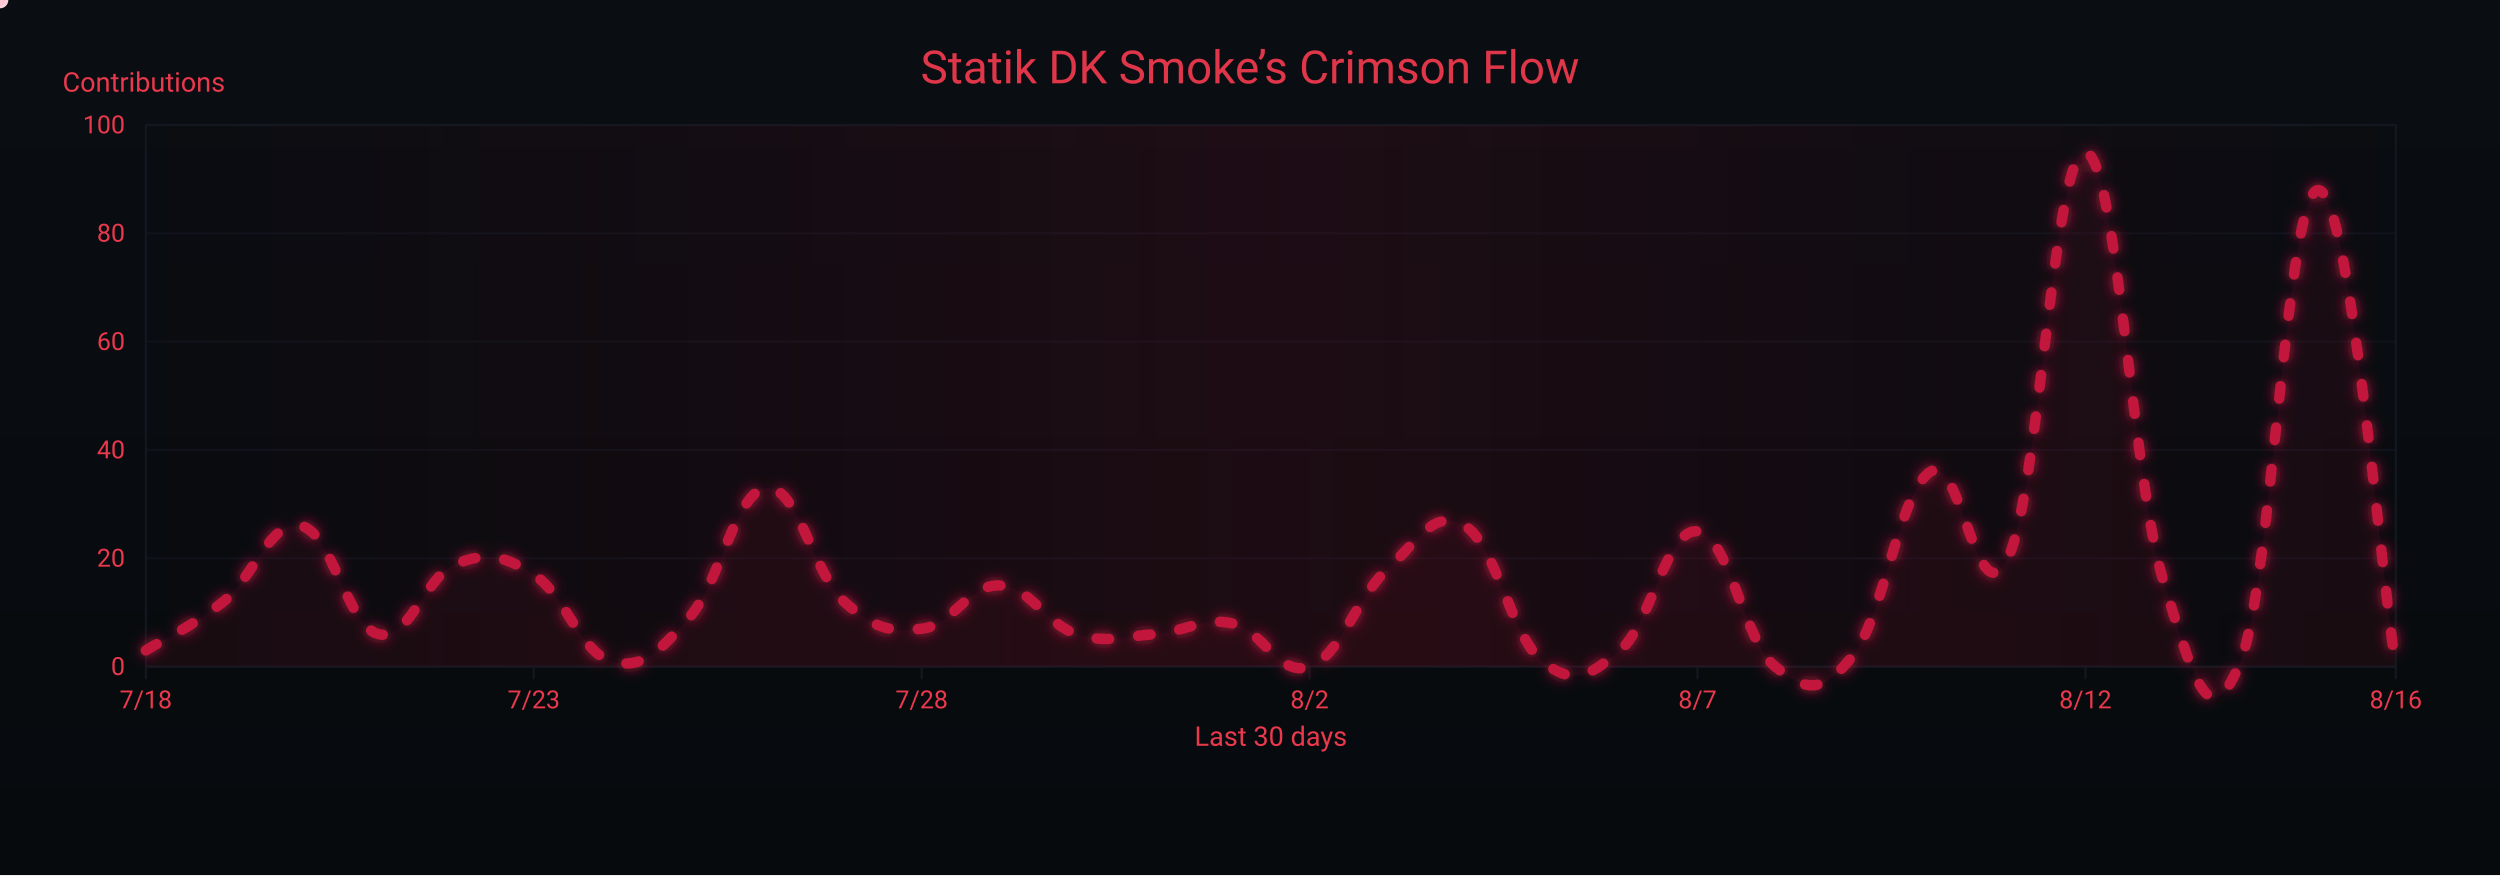
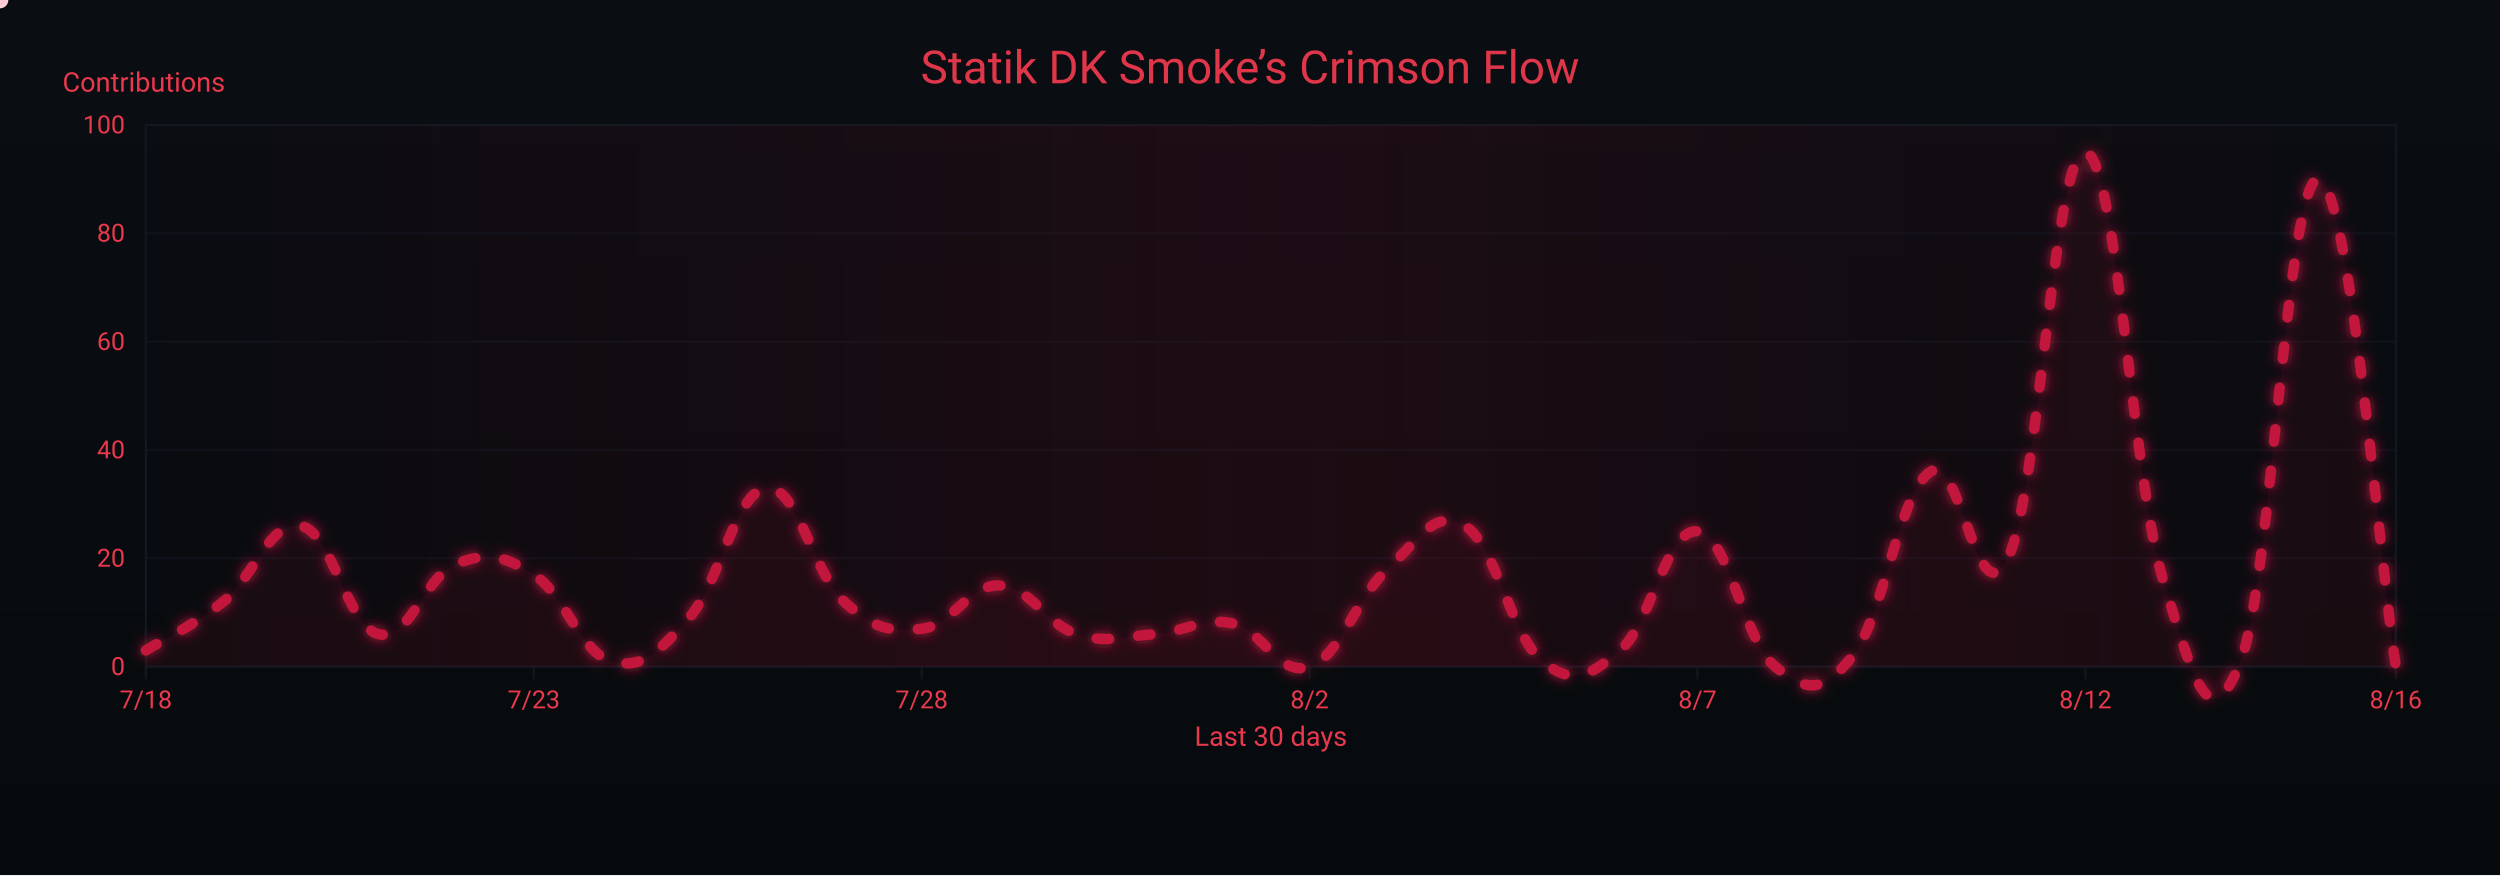
<svg xmlns="http://www.w3.org/2000/svg" width="1200" height="420" viewBox="0 0 1200 420" role="img" aria-label="Crimson Flow Graph">
  <defs>
    <linearGradient id="bgGrad" x1="0" y1="0" x2="0" y2="1">
      <stop offset="0%" stop-color="#0a0d12" />
      <stop offset="100%" stop-color="#070a0d" />
    </linearGradient>
    <filter id="glow">
      <feGaussianBlur stdDeviation="3" result="b1" />
      <feMerge>
        <feMergeNode in="b1" />
        <feMergeNode in="SourceGraphic" />
      </feMerge>
    </filter>
    <linearGradient id="sheen" x1="0" y1="0" x2="1" y2="0">
      <stop offset="0%" stop-color="#9b0e2a" stop-opacity="0" />
      <stop offset="50%" stop-color="#9b0e2a" stop-opacity=".14" />
      <stop offset="100%" stop-color="#9b0e2a" stop-opacity="0" />
      <animateTransform attributeName="gradientTransform" type="translate" from="-1 0" to="1 0" dur="9s" repeatCount="indefinite" />
    </linearGradient>
  </defs>
  <rect width="1200" height="420" fill="url(#bgGrad)" />
  <rect x="70" y="60" width="1080" height="260" fill="none" stroke="#121821" stroke-width="1" />
  <g font-family="ui-sans-serif,system-ui,-apple-system,Segoe UI,Roboto,Ubuntu,Arial" font-size="12">
    <path d="M70,320.0 H1150" stroke="#121821" stroke-width="1" opacity="0.6" />
    <text x="60" y="324.0" text-anchor="end" fill="#ea384c">0</text>
    <path d="M70,268.0 H1150" stroke="#121821" stroke-width="1" opacity="0.6" />
    <text x="60" y="272.0" text-anchor="end" fill="#ea384c">20</text>
    <path d="M70,216.0 H1150" stroke="#121821" stroke-width="1" opacity="0.6" />
    <text x="60" y="220.0" text-anchor="end" fill="#ea384c">40</text>
    <path d="M70,164.0 H1150" stroke="#121821" stroke-width="1" opacity="0.6" />
    <text x="60" y="168.0" text-anchor="end" fill="#ea384c">60</text>
    <path d="M70,112.0 H1150" stroke="#121821" stroke-width="1" opacity="0.6" />
    <text x="60" y="116.0" text-anchor="end" fill="#ea384c">80</text>
    <path d="M70,60.0 H1150" stroke="#121821" stroke-width="1" opacity="0.6" />
    <text x="60" y="64.0" text-anchor="end" fill="#ea384c">100</text>
    <text x="30" y="44" fill="#ea384c" font-size="13">Contributions</text>
  </g>
  <g font-family="ui-sans-serif,system-ui,-apple-system,Segoe UI,Roboto,Ubuntu,Arial" font-size="12">
    <path d="M70.0,320 V326" stroke="#121821" stroke-width="1" />
    <text x="70.0" y="340" text-anchor="middle" fill="#ea384c">7/18</text>
    <path d="M256.2,320 V326" stroke="#121821" stroke-width="1" />
    <text x="256.2" y="340" text-anchor="middle" fill="#ea384c">7/23</text>
    <path d="M442.4,320 V326" stroke="#121821" stroke-width="1" />
    <text x="442.4" y="340" text-anchor="middle" fill="#ea384c">7/28</text>
    <path d="M628.6,320 V326" stroke="#121821" stroke-width="1" />
    <text x="628.6" y="340" text-anchor="middle" fill="#ea384c">8/2</text>
    <path d="M814.8,320 V326" stroke="#121821" stroke-width="1" />
    <text x="814.8" y="340" text-anchor="middle" fill="#ea384c">8/7</text>
    <path d="M1001.0,320 V326" stroke="#121821" stroke-width="1" />
    <text x="1001.0" y="340" text-anchor="middle" fill="#ea384c">8/12</text>
    <path d="M1150.0,320 V326" stroke="#121821" stroke-width="1" />
    <text x="1150.0" y="340" text-anchor="middle" fill="#ea384c">8/16</text>
    <text x="610" y="358" text-anchor="middle" fill="#ea384c" font-size="13">Last 30 days</text>
  </g>
  <rect x="70" y="60" width="1080" height="260" fill="url(#sheen)" />
  <text x="600" y="40" text-anchor="middle" font-family="ui-sans-serif,system-ui,-apple-system,Segoe UI,Roboto,Ubuntu,Arial" font-size="22" fill="#ea384c" opacity=".95">Statik DK Smoke’s Crimson Flow</text>
-   <path d="M70.0,312.2 C77.4,307.5 92.3,300.8 107.2,288.8 C122.1,276.8 129.6,249.3 144.5,252.4 C159.4,255.5 166.8,300.8 181.7,304.4 C196.6,308.0 204.1,276.3 219.0,270.6 C233.9,264.9 241.3,266.4 256.2,275.8 C271.1,285.2 278.6,313.2 293.4,317.4 C308.3,321.6 315.8,313.2 330.7,296.6 C345.6,280.0 353.0,235.8 367.9,234.2 C382.8,232.6 390.3,275.3 405.2,288.8 C420.1,302.3 427.5,303.4 442.4,301.8 C457.3,300.2 464.8,280.5 479.7,281.0 C494.6,281.5 502.0,299.7 516.9,304.4 C531.8,309.1 539.2,305.4 554.1,304.4 C569.0,303.4 576.5,296.1 591.4,299.2 C606.3,302.3 613.7,325.2 628.6,320.0 C643.5,314.8 651.0,286.7 665.9,273.2 C680.8,259.7 688.2,243.6 703.1,252.4 C718.0,261.2 725.4,305.4 740.3,317.4 C755.2,329.4 762.7,324.7 777.6,312.2 C792.5,299.7 799.9,253.4 814.8,255.0 C829.7,256.6 837.2,308.0 852.1,320.0 C867.0,332.0 874.4,333.5 889.3,314.8 C904.2,296.1 911.7,235.8 926.6,226.4 C941.4,217.0 948.9,298.7 963.8,268.0 C978.7,237.3 986.1,70.9 1001.0,73.0 C1015.9,75.1 1023.4,229.5 1038.3,278.4 C1053.2,327.3 1060.6,354.8 1075.5,317.4 C1090.4,280.0 1097.9,90.7 1112.8,91.2 C1127.7,91.7 1142.6,274.2 1150.0,320.0 L 1150,320 L 70,320 Z" fill="#7a0f26" opacity=".13">
+   <path d="M70.0,312.2 C77.4,307.5 92.3,300.8 107.2,288.8 C122.1,276.8 129.6,249.3 144.5,252.4 C159.4,255.5 166.8,300.8 181.7,304.4 C196.6,308.0 204.1,276.3 219.0,270.6 C233.9,264.9 241.3,266.4 256.2,275.8 C271.1,285.2 278.6,313.2 293.4,317.4 C308.3,321.6 315.8,313.2 330.7,296.6 C345.6,280.0 353.0,235.8 367.9,234.2 C382.8,232.6 390.3,275.3 405.2,288.8 C420.1,302.3 427.5,303.4 442.4,301.8 C457.3,300.2 464.8,280.5 479.7,281.0 C494.6,281.5 502.0,299.7 516.9,304.4 C531.8,309.1 539.2,305.4 554.1,304.4 C569.0,303.4 576.5,296.1 591.4,299.2 C606.3,302.3 613.7,325.2 628.6,320.0 C643.5,314.8 651.0,286.7 665.9,273.2 C680.8,259.7 688.2,243.6 703.1,252.4 C718.0,261.2 725.4,305.4 740.3,317.4 C755.2,329.4 762.7,324.7 777.6,312.2 C792.5,299.7 799.9,253.4 814.8,255.0 C829.7,256.6 837.2,308.0 852.1,320.0 C867.0,332.0 874.4,333.5 889.3,314.8 C904.2,296.1 911.7,235.8 926.6,226.4 C941.4,217.0 948.9,298.7 963.8,268.0 C978.7,237.3 986.1,70.9 1001.0,73.0 C1015.9,75.1 1023.4,229.5 1038.3,278.4 C1053.2,327.3 1060.6,355.9 1075.5,317.4 C1090.4,278.9 1097.9,85.5 1112.8,86.0 C1127.7,86.5 1142.6,273.2 1150.0,320.0 L 1150,320 L 70,320 Z" fill="#7a0f26" opacity=".13">
    <animate attributeName="opacity" values=".10;.17;.10" dur="6s" repeatCount="indefinite" />
  </path>
-   <path id="curve" d="M70.0,312.2 C77.4,307.5 92.3,300.8 107.2,288.8 C122.1,276.8 129.6,249.3 144.5,252.4 C159.4,255.5 166.8,300.8 181.7,304.4 C196.6,308.0 204.1,276.3 219.0,270.6 C233.9,264.9 241.3,266.4 256.2,275.8 C271.1,285.2 278.6,313.2 293.4,317.4 C308.3,321.6 315.8,313.2 330.7,296.6 C345.6,280.0 353.0,235.8 367.9,234.2 C382.8,232.6 390.3,275.3 405.2,288.8 C420.1,302.3 427.5,303.4 442.4,301.8 C457.3,300.2 464.8,280.5 479.7,281.0 C494.6,281.5 502.0,299.7 516.9,304.4 C531.8,309.1 539.2,305.4 554.1,304.4 C569.0,303.4 576.5,296.1 591.4,299.2 C606.3,302.3 613.7,325.2 628.6,320.0 C643.5,314.8 651.0,286.7 665.9,273.2 C680.8,259.7 688.2,243.6 703.1,252.4 C718.0,261.2 725.4,305.4 740.3,317.4 C755.2,329.4 762.7,324.7 777.6,312.2 C792.5,299.7 799.9,253.4 814.8,255.0 C829.7,256.6 837.2,308.0 852.1,320.0 C867.0,332.0 874.4,333.5 889.3,314.8 C904.2,296.1 911.7,235.8 926.6,226.4 C941.4,217.0 948.9,298.7 963.8,268.0 C978.7,237.3 986.1,70.9 1001.0,73.0 C1015.9,75.1 1023.4,229.5 1038.3,278.4 C1053.2,327.3 1060.6,354.8 1075.5,317.4 C1090.4,280.0 1097.9,90.7 1112.8,91.2 C1127.7,91.7 1142.6,274.2 1150.0,320.0" fill="none" stroke="#c3193d" stroke-width="5" stroke-linecap="round" stroke-linejoin="round" stroke-dasharray="6 14" filter="url(#glow)">
+   <path id="curve" d="M70.0,312.2 C77.4,307.5 92.3,300.8 107.2,288.8 C122.1,276.8 129.6,249.3 144.5,252.4 C159.4,255.5 166.8,300.8 181.7,304.4 C196.6,308.0 204.1,276.3 219.0,270.6 C233.9,264.9 241.3,266.4 256.2,275.8 C271.1,285.2 278.6,313.2 293.4,317.4 C308.3,321.6 315.8,313.2 330.7,296.6 C345.6,280.0 353.0,235.8 367.9,234.2 C382.8,232.6 390.3,275.3 405.2,288.8 C420.1,302.3 427.5,303.4 442.4,301.8 C457.3,300.2 464.8,280.5 479.7,281.0 C494.6,281.5 502.0,299.7 516.9,304.4 C531.8,309.1 539.2,305.4 554.1,304.4 C569.0,303.4 576.5,296.1 591.4,299.2 C606.3,302.3 613.7,325.2 628.6,320.0 C643.5,314.8 651.0,286.7 665.9,273.2 C680.8,259.7 688.2,243.6 703.1,252.4 C718.0,261.2 725.4,305.4 740.3,317.4 C755.2,329.4 762.7,324.7 777.6,312.2 C792.5,299.7 799.9,253.4 814.8,255.0 C829.7,256.6 837.2,308.0 852.1,320.0 C867.0,332.0 874.4,333.5 889.3,314.8 C904.2,296.1 911.7,235.8 926.6,226.4 C941.4,217.0 948.9,298.7 963.8,268.0 C978.7,237.3 986.1,70.9 1001.0,73.0 C1015.9,75.1 1023.4,229.5 1038.3,278.4 C1053.2,327.3 1060.6,355.9 1075.5,317.4 C1090.4,278.9 1097.9,85.5 1112.8,86.0 C1127.7,86.5 1142.6,273.2 1150.0,320.0" fill="none" stroke="#c3193d" stroke-width="5" stroke-linecap="round" stroke-linejoin="round" stroke-dasharray="6 14" filter="url(#glow)">
    <animate attributeName="stroke-dashoffset" values="0;-220" dur="4.8s" repeatCount="indefinite" />
  </path>
  <g fill="#ffd1db">
    <circle r="4">
      <animateMotion dur="7s" rotate="auto" repeatCount="indefinite">
        <mpath href="#curve" />
      </animateMotion>
      <animate attributeName="opacity" values="1;.3;1" dur="2.2s" repeatCount="indefinite" />
    </circle>
    <circle r="3" fill="#ffffff">
      <animateMotion dur="8.2s" begin="1s" rotate="auto" repeatCount="indefinite">
        <mpath href="#curve" />
      </animateMotion>
      <animate attributeName="opacity" values=".7;.2;.7" dur="2.4s" repeatCount="indefinite" />
    </circle>
    <circle r="3" fill="#ffc7d3">
      <animateMotion dur="6s" begin="2s" rotate="auto" repeatCount="indefinite">
        <mpath href="#curve" />
      </animateMotion>
      <animate attributeName="opacity" values=".8;.3;.8" dur="2s" repeatCount="indefinite" />
    </circle>
  </g>
</svg>
